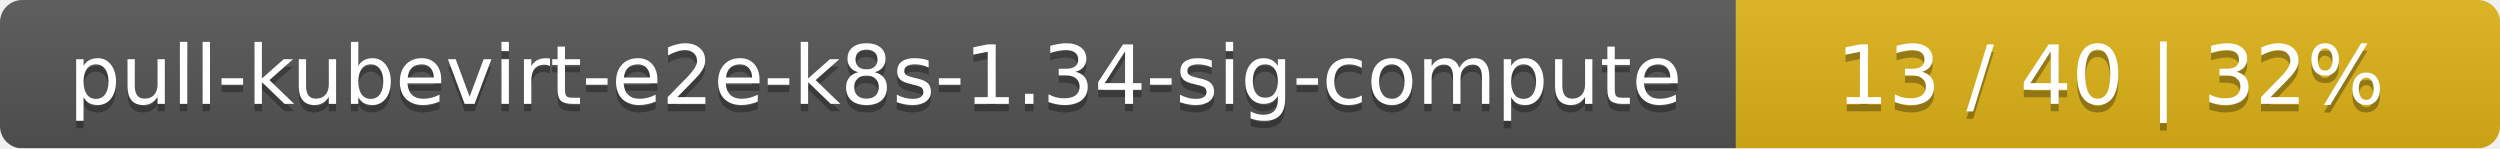
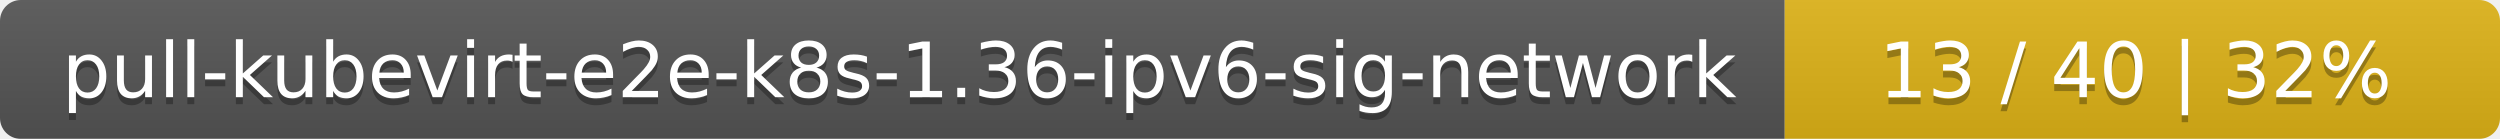
- <svg xmlns="http://www.w3.org/2000/svg" width="337" height="20">
+ <svg xmlns="http://www.w3.org/2000/svg" width="360" height="20">
  <linearGradient id="smooth" x2="0" y2="100%">
    <stop offset="0" stop-color="#bbb" stop-opacity=".1" />
    <stop offset="1" stop-opacity=".1" />
  </linearGradient>
  <mask id="round">
-     <rect width="337" height="20" rx="3" fill="#fff" />
+     <rect width="360" height="20" rx="3" fill="#fff" />
  </mask>
  <g mask="url(#round)">
-     <rect width="234" height="20" fill="#555" />
-     <rect x="234" width="103" height="20" fill="#dfb317" />
-     <rect width="337" height="20" fill="url(#smooth)" />
+     <rect width="257" height="20" fill="#555" />
+     <rect x="257" width="103" height="20" fill="#dfb317" />
+     <rect width="360" height="20" fill="url(#smooth)" />
  </g>
  <g fill="#fff" text-anchor="middle" font-family="DejaVu Sans,Verdana,Geneva,sans-serif" font-size="11">
-     <text x="118" y="15" fill="#010101" fill-opacity=".3">pull-kubevirt-e2e-k8s-1.34-sig-compute</text>
-     <text x="118" y="14">pull-kubevirt-e2e-k8s-1.34-sig-compute</text>
-     <text x="284.5" y="15" fill="#010101" fill-opacity=".3">13 / 40    |    32%</text>
-     <text x="284.5" y="14">13 / 40    |    32%</text>
+     <text x="129.5" y="15" fill="#010101" fill-opacity=".3">pull-kubevirt-e2e-k8s-1.36-ipv6-sig-network</text>
+     <text x="129.5" y="14">pull-kubevirt-e2e-k8s-1.36-ipv6-sig-network</text>
+     <text x="307.5" y="15" fill="#010101" fill-opacity=".3">13 / 40    |    32%</text>
+     <text x="307.5" y="14">13 / 40    |    32%</text>
  </g>
</svg>
